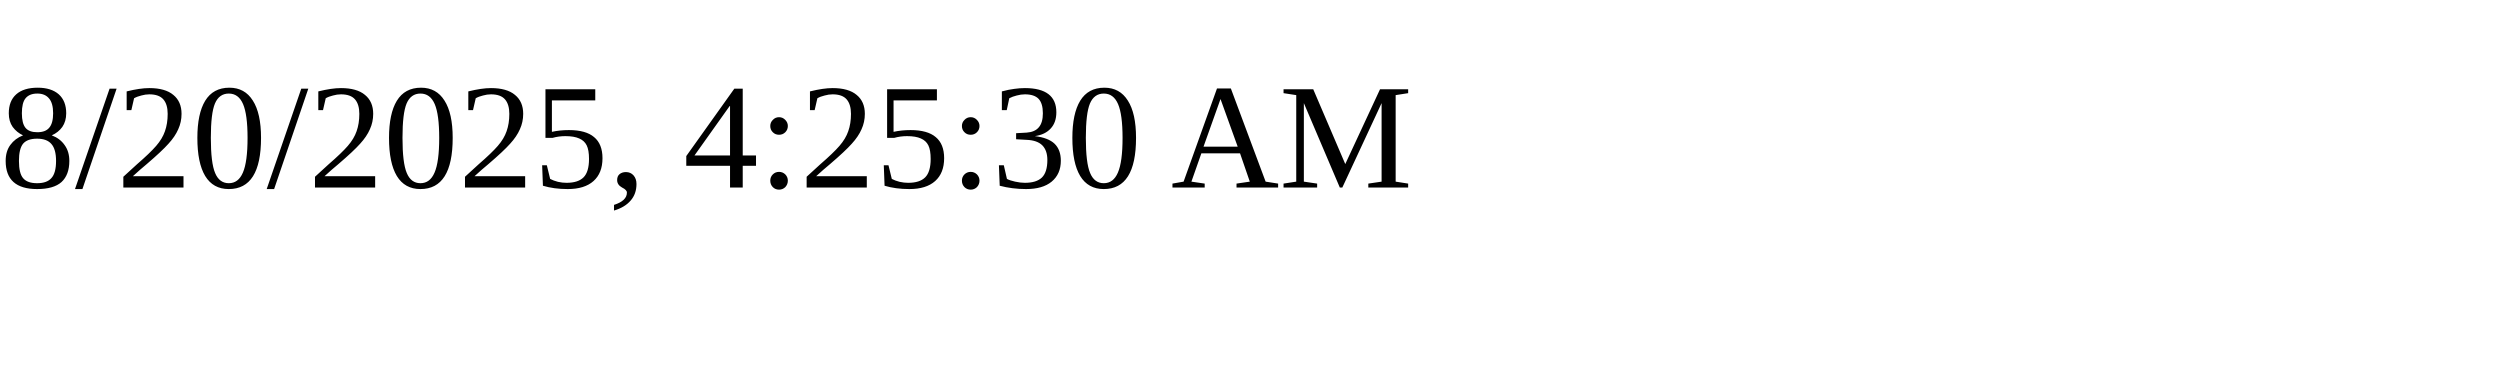
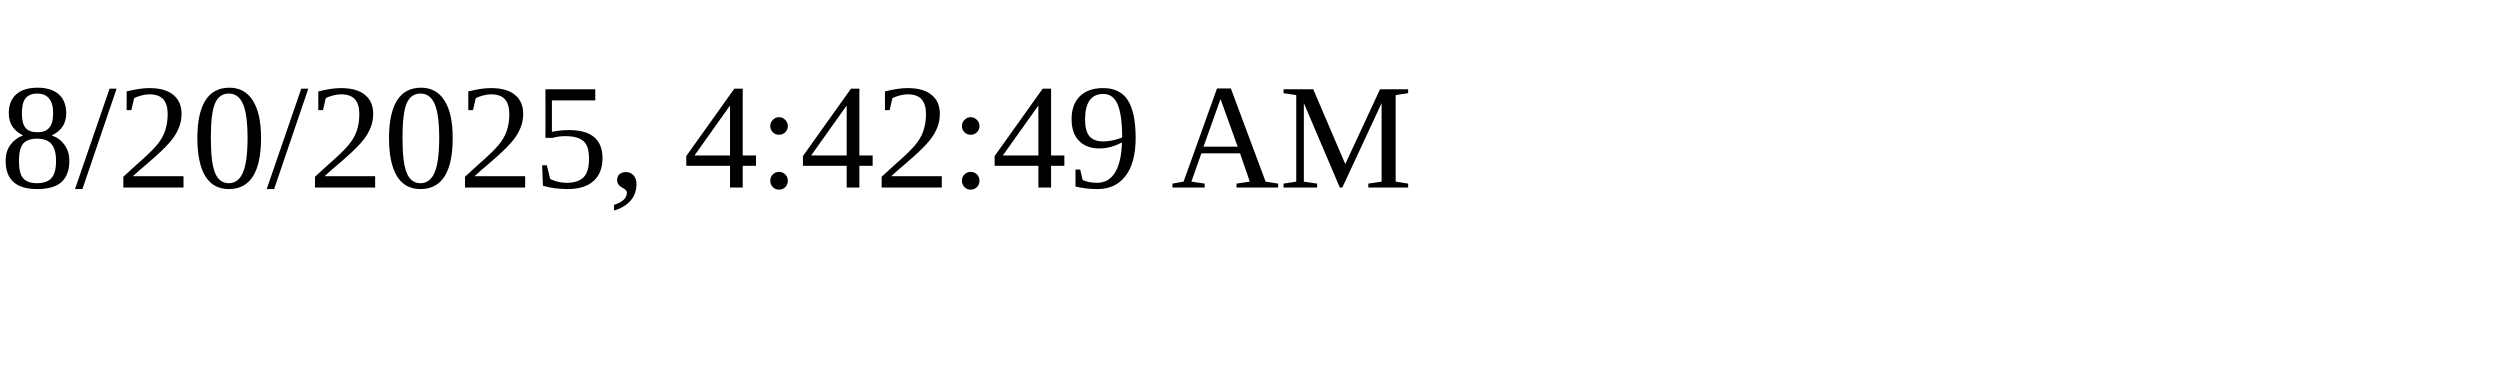
<svg xmlns="http://www.w3.org/2000/svg" height="30" width="200">
-   <text x="0" y="15">8/20/2025, 4:25:30 AM</text>
+   <text x="0" y="15">8/20/2025, 4:42:49 AM</text>
</svg>
